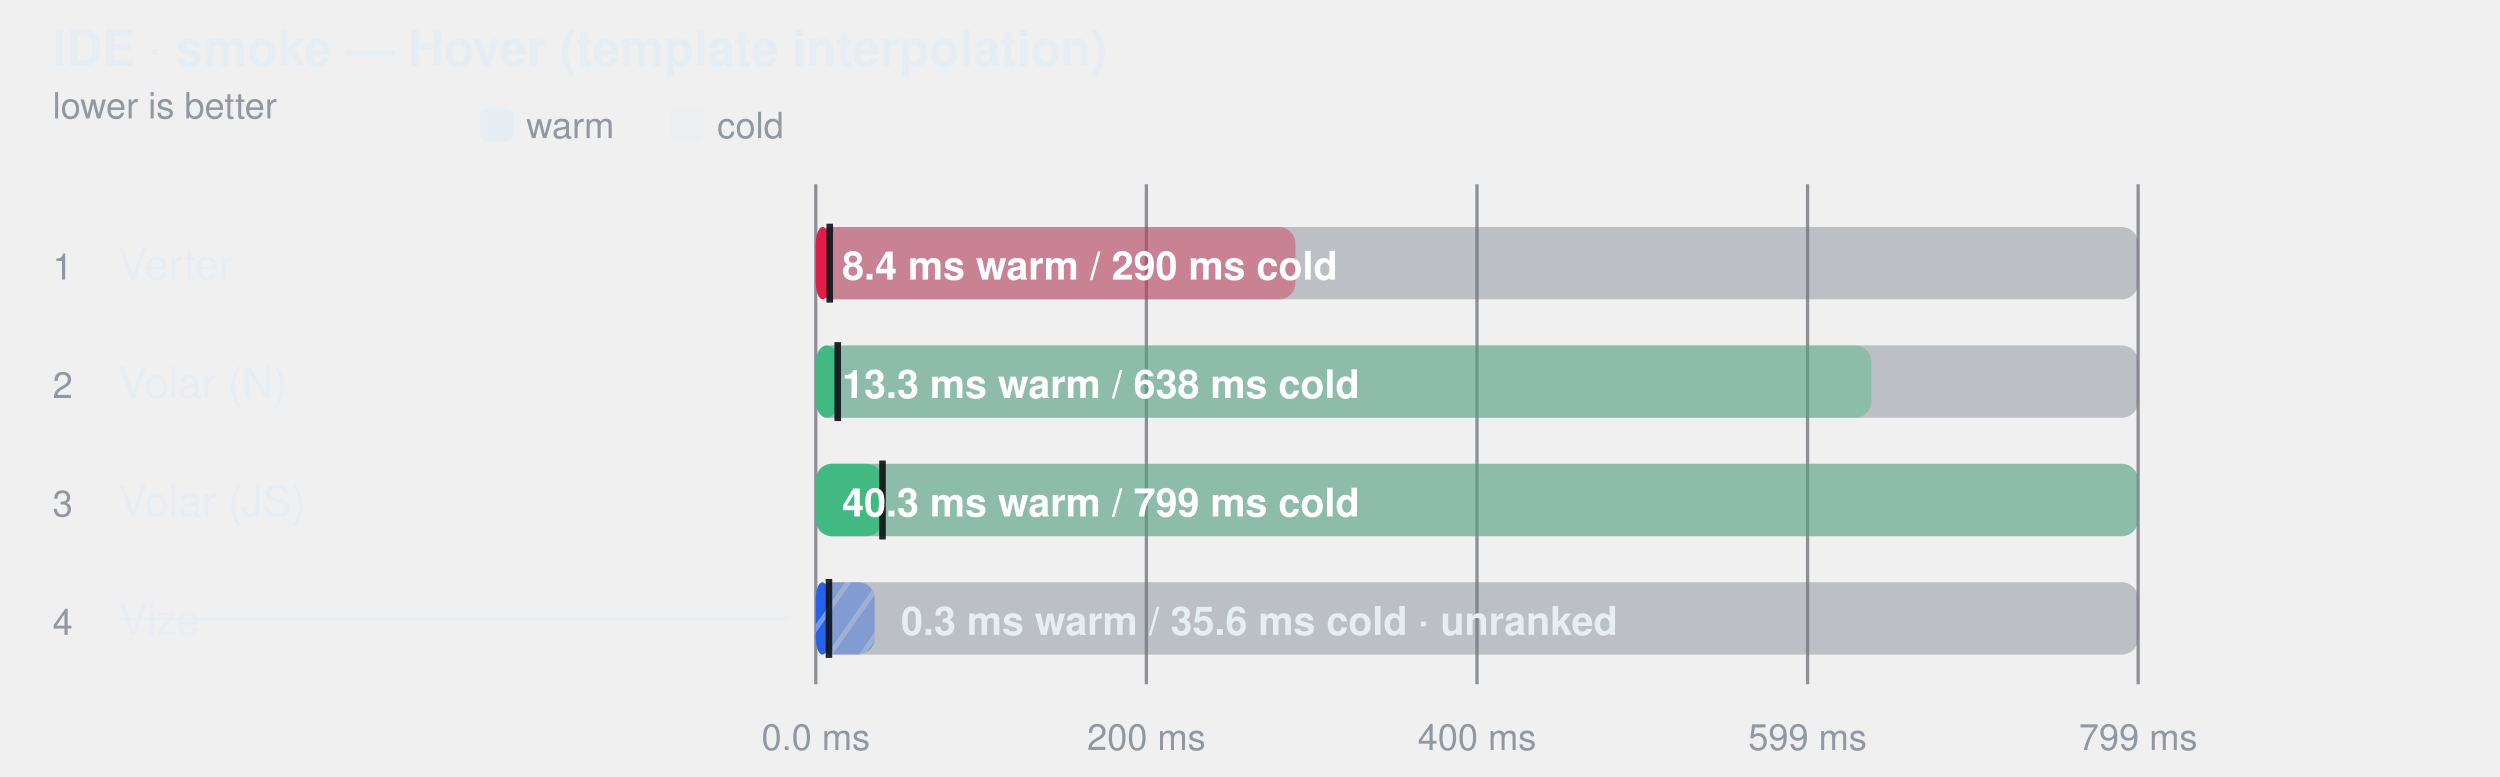
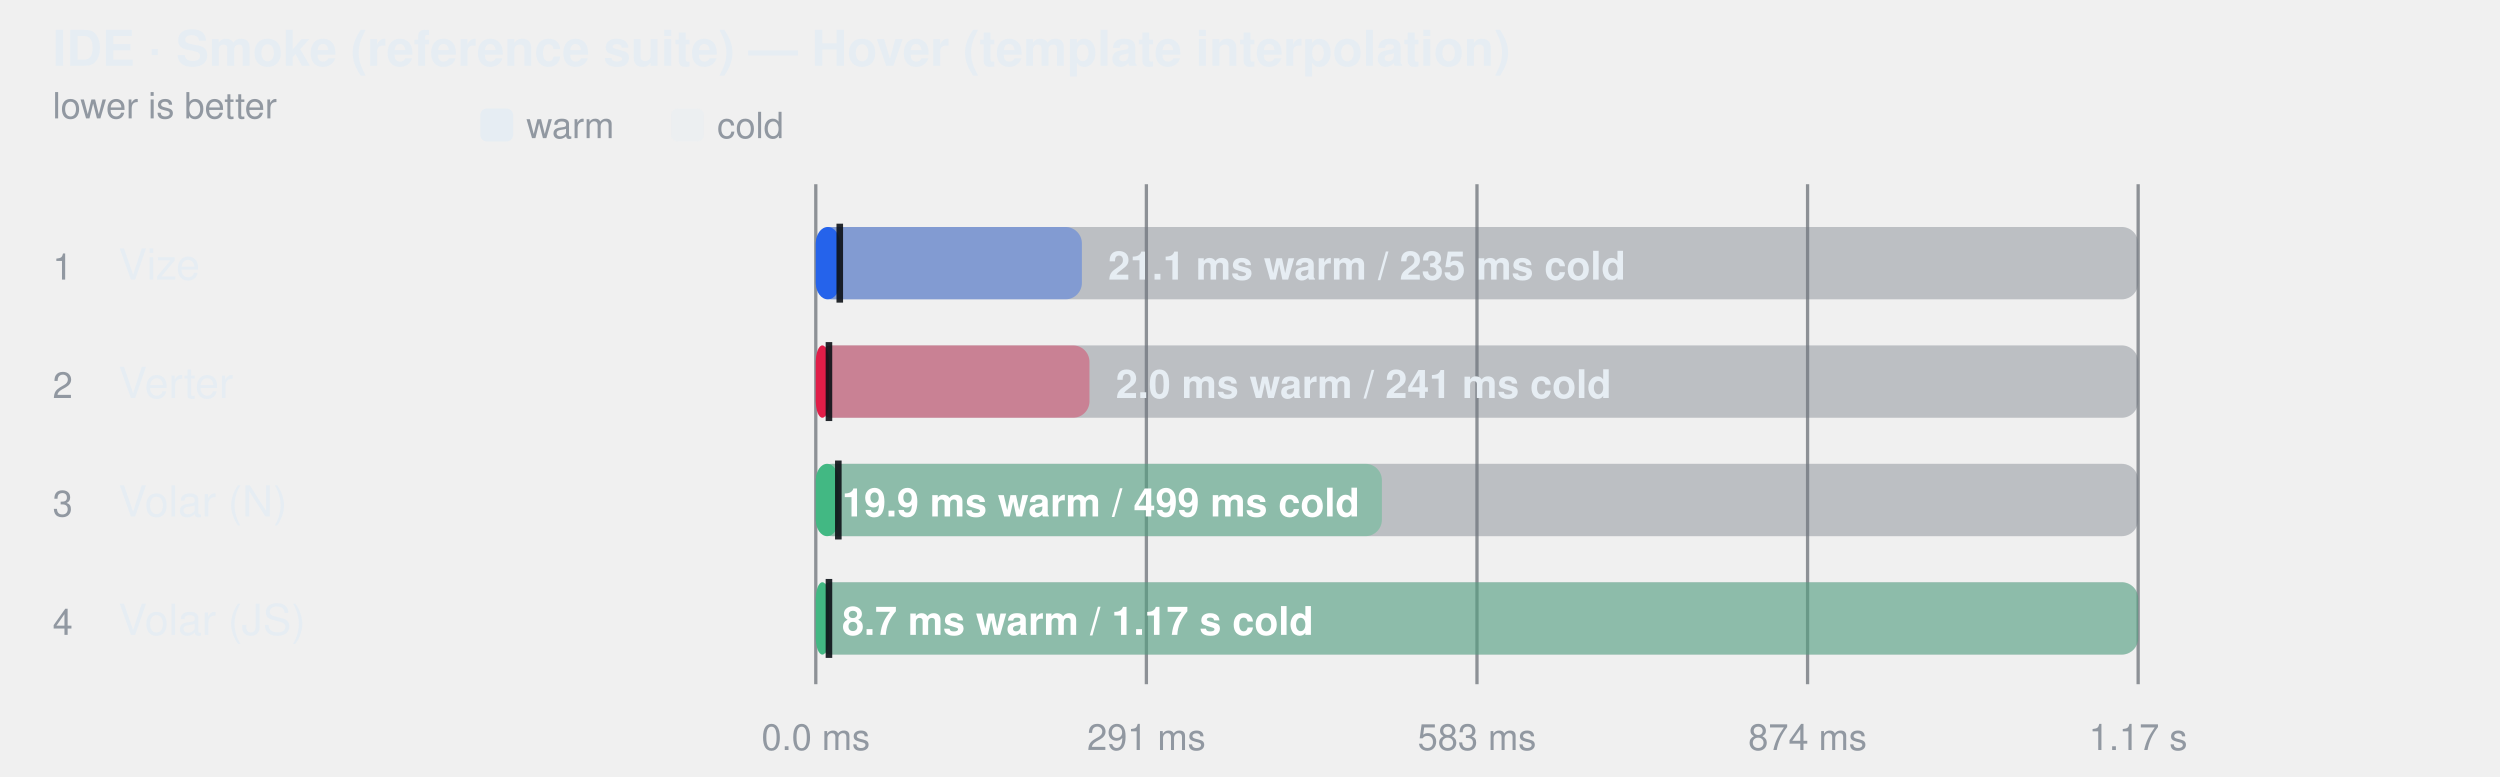
- <svg xmlns="http://www.w3.org/2000/svg" width="760" height="236" viewBox="0 0 760 236" role="img" aria-label="IDE · smoke — Hover (template interpolation)">
+ <svg xmlns="http://www.w3.org/2000/svg" width="760" height="236" viewBox="0 0 760 236" role="img" aria-label="IDE · Smoke (reference suite) — Hover (template interpolation)">
  <style>
    text { font-family: -apple-system, BlinkMacSystemFont, "Segoe UI", Helvetica, Arial, sans-serif; }
  </style>
-   <defs>
-     <pattern id="hatch-3" width="8" height="8" patternUnits="userSpaceOnUse" patternTransform="rotate(35)">
-       <rect width="8" height="8" fill="#2563eb" />
-       <line x1="0" y1="0" x2="0" y2="8" stroke="#fff" stroke-width="3" opacity="0.35" />
-     </pattern>
-   </defs>
-   <text fill="#e6edf3" x="16" y="20" font-size="15" font-weight="600">IDE · smoke — Hover (template interpolation)</text>
+   <text fill="#e6edf3" x="16" y="20" font-size="15" font-weight="600">IDE · Smoke (reference suite) — Hover (template interpolation)</text>
  <text fill="#9198a1" x="16" y="36" font-size="11">lower is better</text>
  <rect x="146" y="33" width="10" height="10" rx="2" fill="#e6edf3" />
  <text fill="#9198a1" x="160" y="42" font-size="11">warm</text>
  <rect x="204" y="33" width="10" height="10" rx="2" fill="#e6edf3" fill-opacity="0.38" />
  <text fill="#9198a1" x="218" y="42" font-size="11">cold</text>
  <line x1="248" y1="56" x2="248" y2="208" stroke="#3d444d" stroke-opacity="0.55" />
  <text fill="#9198a1" x="248" y="228" text-anchor="middle" font-size="11">0.0 ms</text>
  <line x1="348.5" y1="56" x2="348.5" y2="208" stroke="#3d444d" stroke-opacity="0.55" />
-   <text fill="#9198a1" x="348.5" y="228" text-anchor="middle" font-size="11">200 ms</text>
+   <text fill="#9198a1" x="348.5" y="228" text-anchor="middle" font-size="11">291 ms</text>
  <line x1="449" y1="56" x2="449" y2="208" stroke="#3d444d" stroke-opacity="0.55" />
-   <text fill="#9198a1" x="449" y="228" text-anchor="middle" font-size="11">400 ms</text>
+   <text fill="#9198a1" x="449" y="228" text-anchor="middle" font-size="11">583 ms</text>
  <line x1="549.5" y1="56" x2="549.5" y2="208" stroke="#3d444d" stroke-opacity="0.55" />
-   <text fill="#9198a1" x="549.5" y="228" text-anchor="middle" font-size="11">599 ms</text>
+   <text fill="#9198a1" x="549.5" y="228" text-anchor="middle" font-size="11">874 ms</text>
  <line x1="650" y1="56" x2="650" y2="208" stroke="#3d444d" stroke-opacity="0.55" />
-   <text fill="#9198a1" x="650" y="228" text-anchor="middle" font-size="11">799 ms</text>
+   <text fill="#9198a1" x="650" y="228" text-anchor="middle" font-size="11">1.17 s</text>
  <text fill="#9198a1" x="16" y="85" font-size="11">1</text>
-   <text fill="#e6edf3" x="36" y="85" font-size="13">Verter</text>
+   <text fill="#e6edf3" x="36" y="85" font-size="13">Vize</text>
  <rect x="248" y="69" width="402" height="22" rx="5" fill="#6e768166" />
-   <rect x="248" y="69" width="145.8" height="22" rx="5" fill="#e11d48" fill-opacity="0.38" />
-   <rect x="248" y="69" width="4.2" height="22" rx="5" fill="#e11d48" fill-opacity="1" />
-   <line x1="252.244" y1="68" x2="252.244" y2="92" stroke="#0d1117" stroke-width="2" stroke-opacity="0.9" />
-   <text fill="#ffffff" x="256" y="85" font-size="12" font-weight="600">8.4 ms warm / 290 ms cold</text>
+   <rect x="248" y="69" width="80.9" height="22" rx="5" fill="#2563eb" fill-opacity="0.38" />
+   <rect x="248" y="69" width="7.3" height="22" rx="5" fill="#2563eb" fill-opacity="1" />
+   <line x1="255.291" y1="68" x2="255.291" y2="92" stroke="#0d1117" stroke-width="2" stroke-opacity="0.9" />
+   <text fill="#e6edf3" x="336.866" y="85" font-size="12" font-weight="600">21.1 ms warm / 235 ms cold</text>
  <text fill="#9198a1" x="16" y="121" font-size="11">2</text>
-   <text fill="#e6edf3" x="36" y="121" font-size="13">Volar (N)</text>
+   <text fill="#e6edf3" x="36" y="121" font-size="13">Verter</text>
  <rect x="248" y="105" width="402" height="22" rx="5" fill="#6e768166" />
-   <rect x="248" y="105" width="320.9" height="22" rx="5" fill="#42b883" fill-opacity="0.38" />
-   <rect x="248" y="105" width="6.7" height="22" rx="5" fill="#42b883" fill-opacity="1" />
-   <line x1="254.665" y1="104" x2="254.665" y2="128" stroke="#0d1117" stroke-width="2" stroke-opacity="0.9" />
-   <text fill="#ffffff" x="256" y="121" font-size="12" font-weight="600">13.3 ms warm / 638 ms cold</text>
+   <rect x="248" y="105" width="83.2" height="22" rx="5" fill="#e11d48" fill-opacity="0.38" />
+   <rect x="248" y="105" width="4.0" height="22" rx="5" fill="#e11d48" fill-opacity="1" />
+   <line x1="252" y1="104" x2="252" y2="128" stroke="#0d1117" stroke-width="2" stroke-opacity="0.9" />
+   <text fill="#e6edf3" x="339.203" y="121" font-size="12" font-weight="600">2.0 ms warm / 241 ms cold</text>
  <text fill="#9198a1" x="16" y="157" font-size="11">3</text>
-   <text fill="#e6edf3" x="36" y="157" font-size="13">Volar (JS)</text>
+   <text fill="#e6edf3" x="36" y="157" font-size="13">Volar (N)</text>
  <rect x="248" y="141" width="402" height="22" rx="5" fill="#6e768166" />
-   <rect x="248" y="141" width="402.0" height="22" rx="5" fill="#42b883" fill-opacity="0.38" />
-   <rect x="248" y="141" width="20.3" height="22" rx="5" fill="#42b883" fill-opacity="1" />
-   <line x1="268.275" y1="140" x2="268.275" y2="164" stroke="#0d1117" stroke-width="2" stroke-opacity="0.9" />
-   <text fill="#ffffff" x="256" y="157" font-size="12" font-weight="600">40.3 ms warm / 799 ms cold</text>
+   <rect x="248" y="141" width="172.1" height="22" rx="5" fill="#42b883" fill-opacity="0.38" />
+   <rect x="248" y="141" width="6.9" height="22" rx="5" fill="#42b883" fill-opacity="1" />
+   <line x1="254.851" y1="140" x2="254.851" y2="164" stroke="#0d1117" stroke-width="2" stroke-opacity="0.9" />
+   <text fill="#ffffff" x="256" y="157" font-size="12" font-weight="600">19.9 ms warm / 499 ms cold</text>
  <text fill="#9198a1" x="16" y="193" font-size="11">4</text>
-   <text fill="#e6edf3" x="36" y="193" font-size="13" fill-opacity="0.62">Vize</text>
-   <line x1="36" y1="188" x2="240" y2="188" stroke="#e6edf3" stroke-opacity="0.45" />
+   <text fill="#e6edf3" x="36" y="193" font-size="13">Volar (JS)</text>
  <rect x="248" y="177" width="402" height="22" rx="5" fill="#6e768166" />
-   <rect x="248" y="177" width="17.9" height="22" rx="5" fill="url(#hatch-3)" fill-opacity="0.38" />
-   <rect x="248" y="177" width="4.0" height="22" rx="5" fill="url(#hatch-3)" fill-opacity="1" />
+   <rect x="248" y="177" width="402.0" height="22" rx="5" fill="#42b883" fill-opacity="0.38" />
+   <rect x="248" y="177" width="4.0" height="22" rx="5" fill="#42b883" fill-opacity="1" />
  <line x1="252" y1="176" x2="252" y2="200" stroke="#0d1117" stroke-width="2" stroke-opacity="0.9" />
-   <text fill="#e6edf3" x="273.903" y="193" font-size="12" font-weight="600">0.3 ms warm / 35.6 ms cold · unranked</text>
+   <text fill="#ffffff" x="256" y="193" font-size="12" font-weight="600">8.7 ms warm / 1.17 s cold</text>
</svg>
